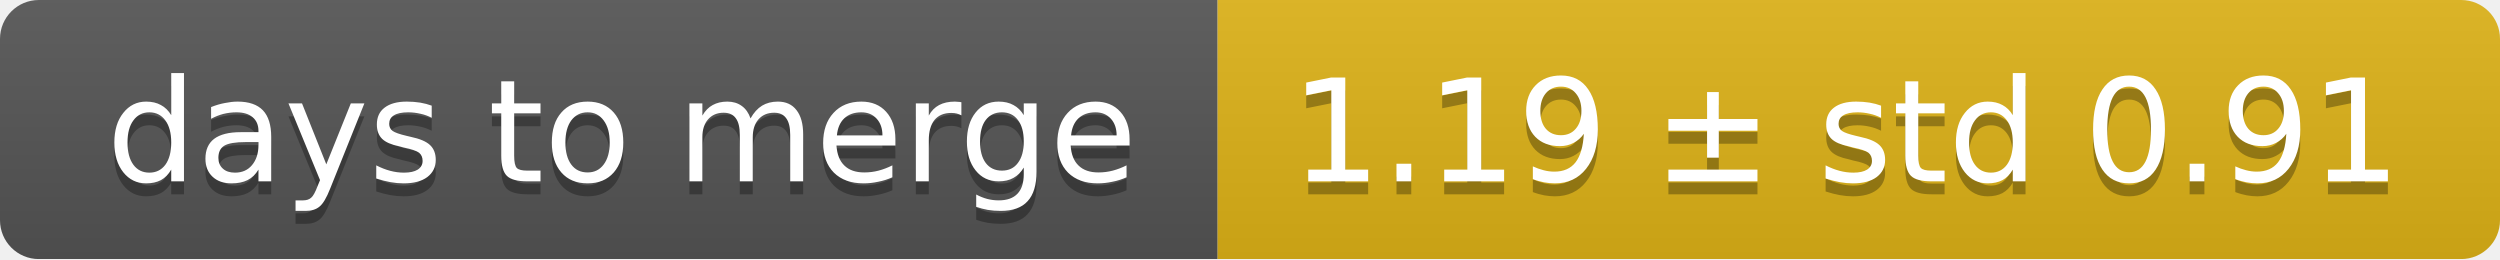
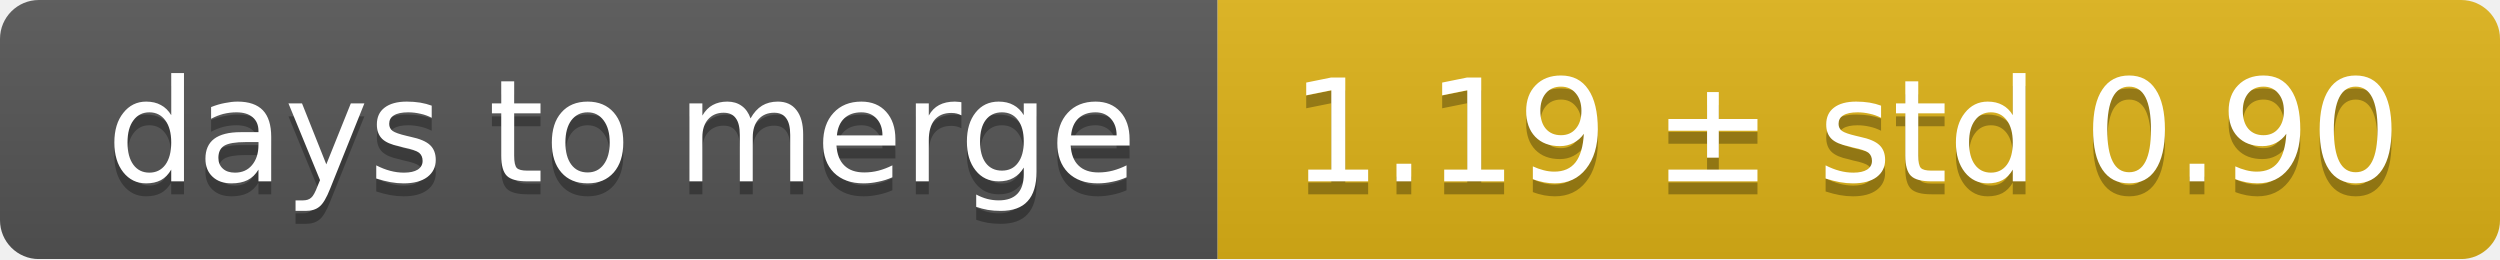
<svg xmlns="http://www.w3.org/2000/svg" width="193" height="20">
  <linearGradient id="smooth" x2="0" y2="100%">
    <stop offset="0" stop-color="#bbb" stop-opacity=".1" />
    <stop offset="1" stop-opacity=".1" />
  </linearGradient>
  <mask id="round">
    <rect width="193" height="20" rx="3" fill="#fff" />
  </mask>
  <g mask="url(#round)">
    <rect width="94" height="20" fill="#555" />
    <rect x="94" width="99" height="20" fill="#dfb317" />
    <rect width="193" height="20" fill="url(#smooth)" />
  </g>
  <g fill="#fff" text-anchor="middle" font-family="DejaVu Sans,Verdana,Geneva,sans-serif" font-size="11">
    <text x="48" y="15" fill="#010101" fill-opacity=".3">days to merge</text>
    <text x="48" y="14">days to merge</text>
-     <text x="142.5" y="15" fill="#010101" fill-opacity=".3">1.19 ± std 0.91</text>
-     <text x="142.5" y="14">1.19 ± std 0.91</text>
+     <text x="142.5" y="15" fill="#010101" fill-opacity=".3">1.19 ± std 0.90</text>
+     <text x="142.5" y="14">1.19 ± std 0.90</text>
  </g>
</svg>
